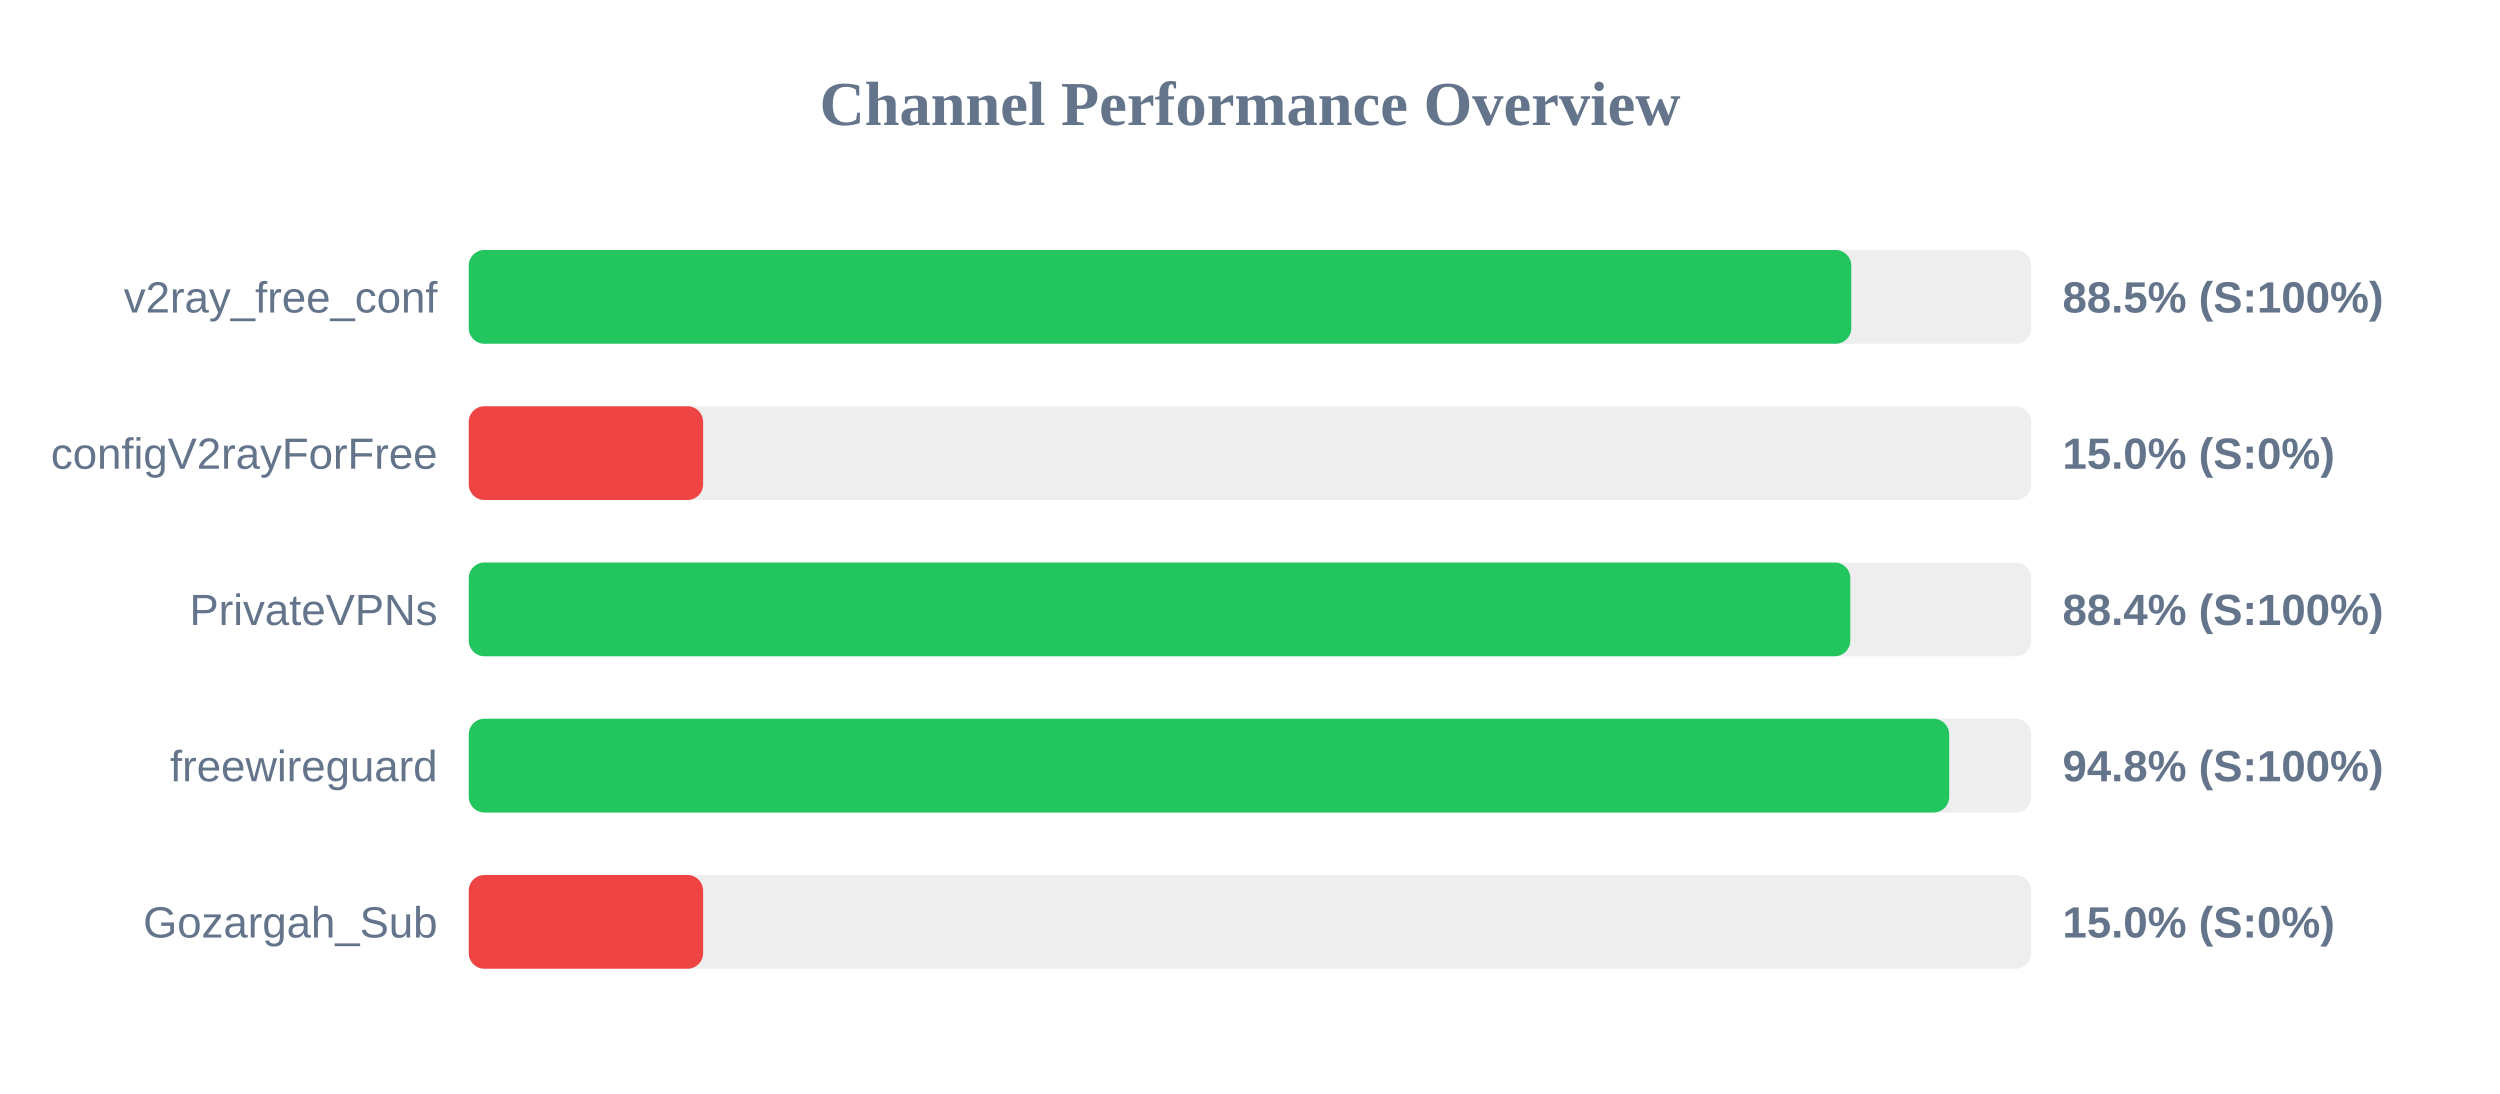
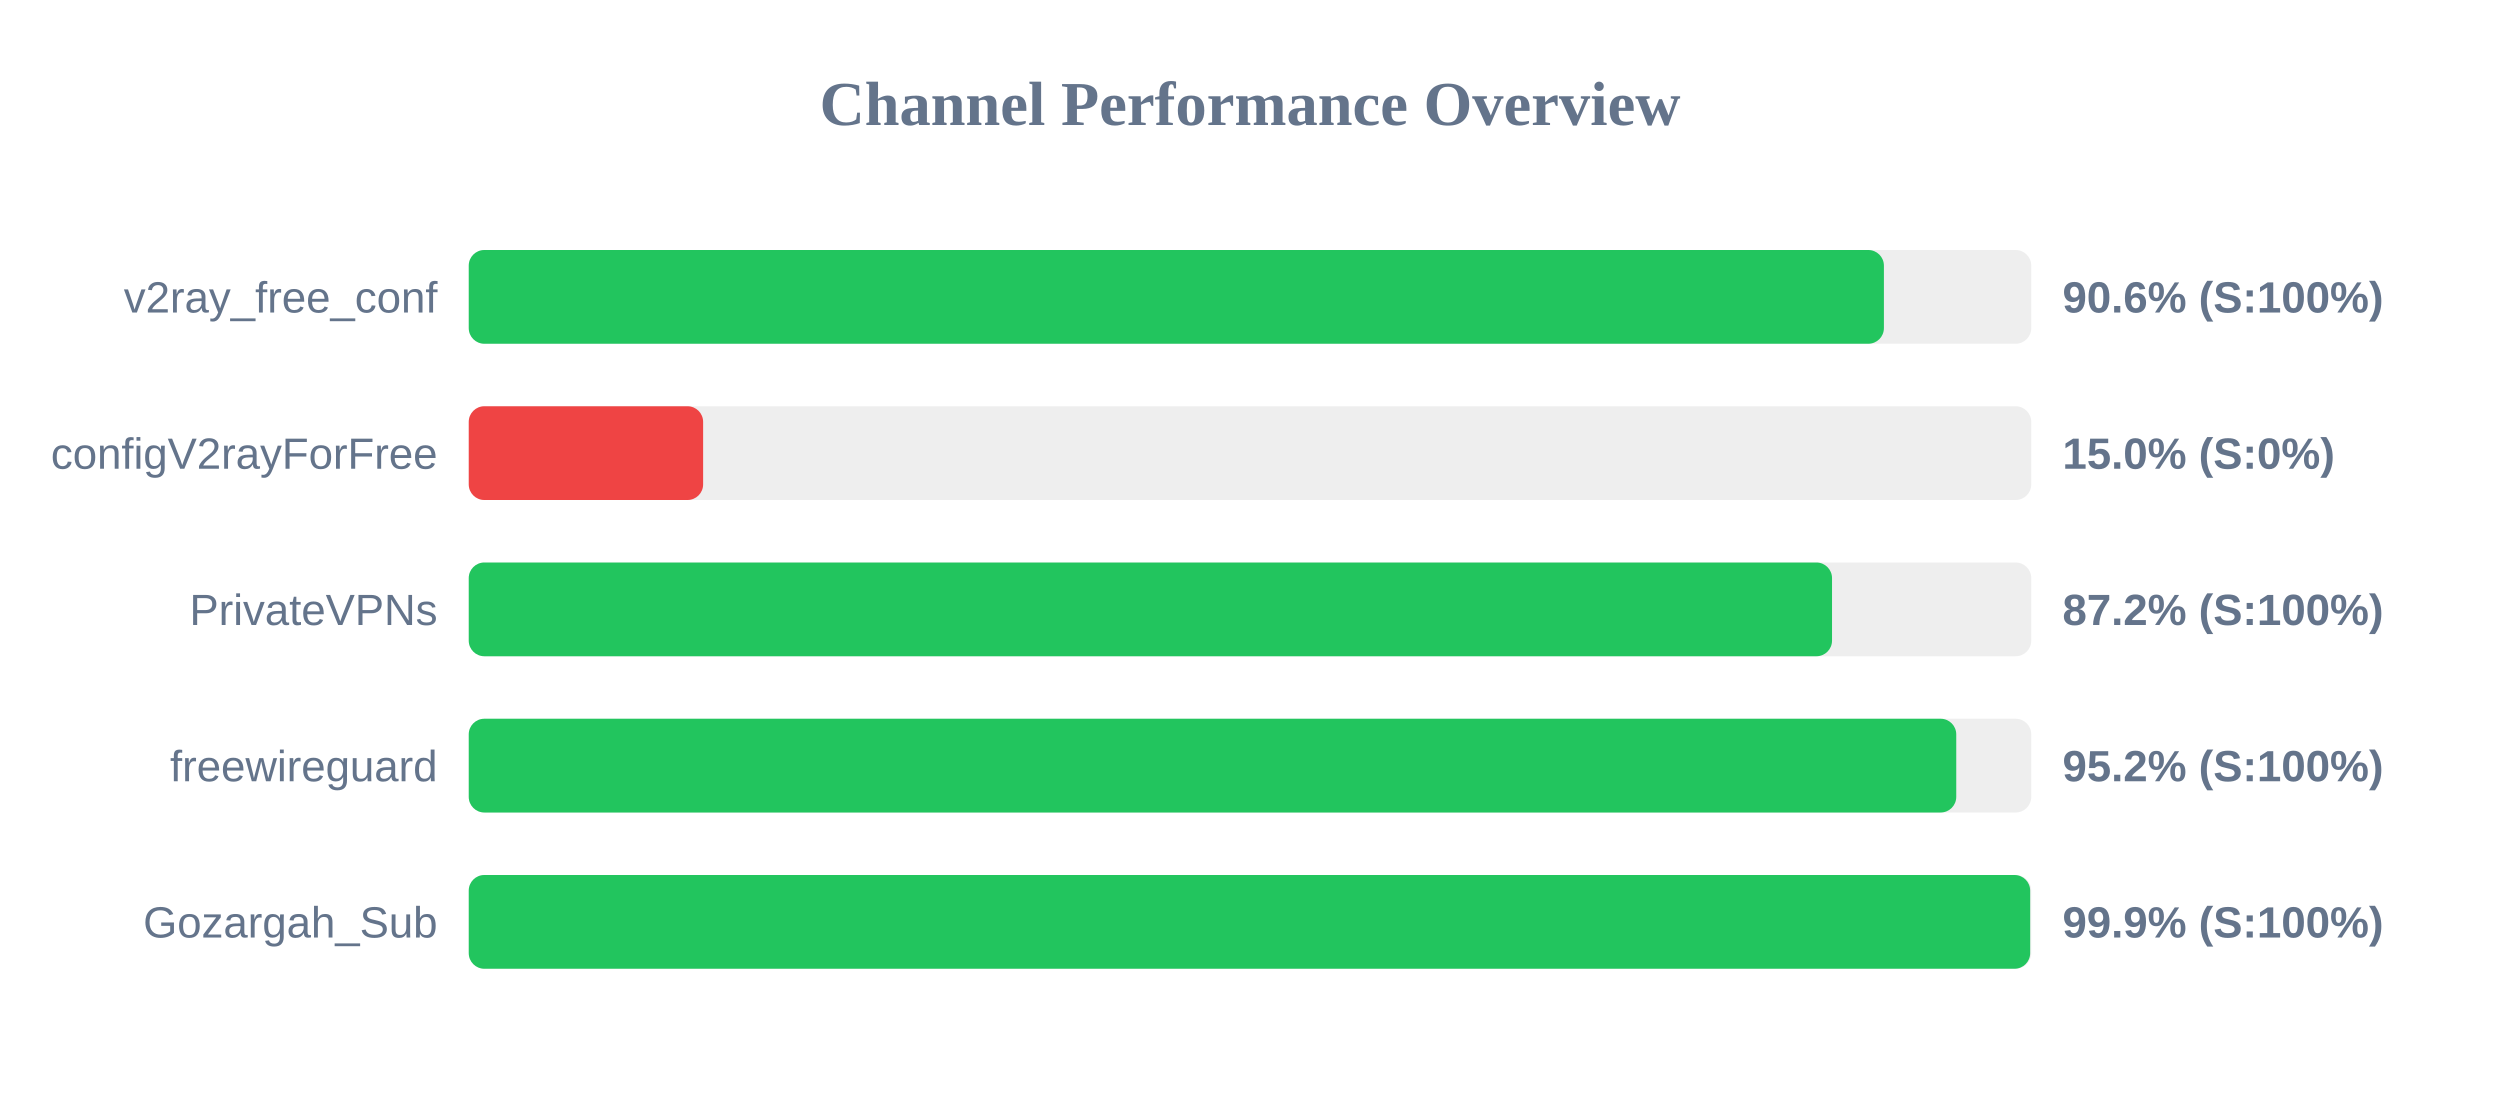
<svg xmlns="http://www.w3.org/2000/svg" width="800" height="350" version="1.1">
  <style>
        .row { font: 14px Arial; fill: #64748b; }
        .score { font: bold 14px Arial; fill: #64748b; }
    </style>
  <text x="400" y="40" text-anchor="middle" font-size="20px" font-weight="bold" fill="#64748b">Channel Performance Overview</text>
  <rect x="150" y="80" width="500" height="30" fill="#eee" rx="5" />
-   <rect x="150" y="80" width="442.4" height="30" fill="#22c55e" rx="5" />
+   <rect x="150" y="80" width="452.85" height="30" fill="#22c55e" rx="5" />
  <text x="140" y="100" text-anchor="end" class="row">v2ray_free_conf</text>
-   <text x="660" y="100" text-anchor="start" class="score">88.5% (S:100%)</text>
+   <text x="660" y="100" text-anchor="start" class="score">90.6% (S:100%)</text>
  <rect x="150" y="130" width="500" height="30" fill="#eee" rx="5" />
  <rect x="150" y="130" width="75.0" height="30" fill="#ef4444" rx="5" />
  <text x="140" y="150" text-anchor="end" class="row">configV2rayForFree</text>
  <text x="660" y="150" text-anchor="start" class="score">15.0% (S:0%)</text>
  <rect x="150" y="180" width="500" height="30" fill="#eee" rx="5" />
-   <rect x="150" y="180" width="442.1" height="30" fill="#22c55e" rx="5" />
+   <rect x="150" y="180" width="436.25" height="30" fill="#22c55e" rx="5" />
  <text x="140" y="200" text-anchor="end" class="row">PrivateVPNs</text>
-   <text x="660" y="200" text-anchor="start" class="score">88.4% (S:100%)</text>
+   <text x="660" y="200" text-anchor="start" class="score">87.2% (S:100%)</text>
  <rect x="150" y="230" width="500" height="30" fill="#eee" rx="5" />
-   <rect x="150" y="230" width="473.75" height="30" fill="#22c55e" rx="5" />
+   <rect x="150" y="230" width="476.0" height="30" fill="#22c55e" rx="5" />
  <text x="140" y="250" text-anchor="end" class="row">freewireguard</text>
-   <text x="660" y="250" text-anchor="start" class="score">94.8% (S:100%)</text>
+   <text x="660" y="250" text-anchor="start" class="score">95.2% (S:100%)</text>
  <rect x="150" y="280" width="500" height="30" fill="#eee" rx="5" />
-   <rect x="150" y="280" width="75.0" height="30" fill="#ef4444" rx="5" />
+   <rect x="150" y="280" width="499.65" height="30" fill="#22c55e" rx="5" />
  <text x="140" y="300" text-anchor="end" class="row">Gozargah_Sub</text>
-   <text x="660" y="300" text-anchor="start" class="score">15.0% (S:0%)</text>
+   <text x="660" y="300" text-anchor="start" class="score">99.9% (S:100%)</text>
</svg>
